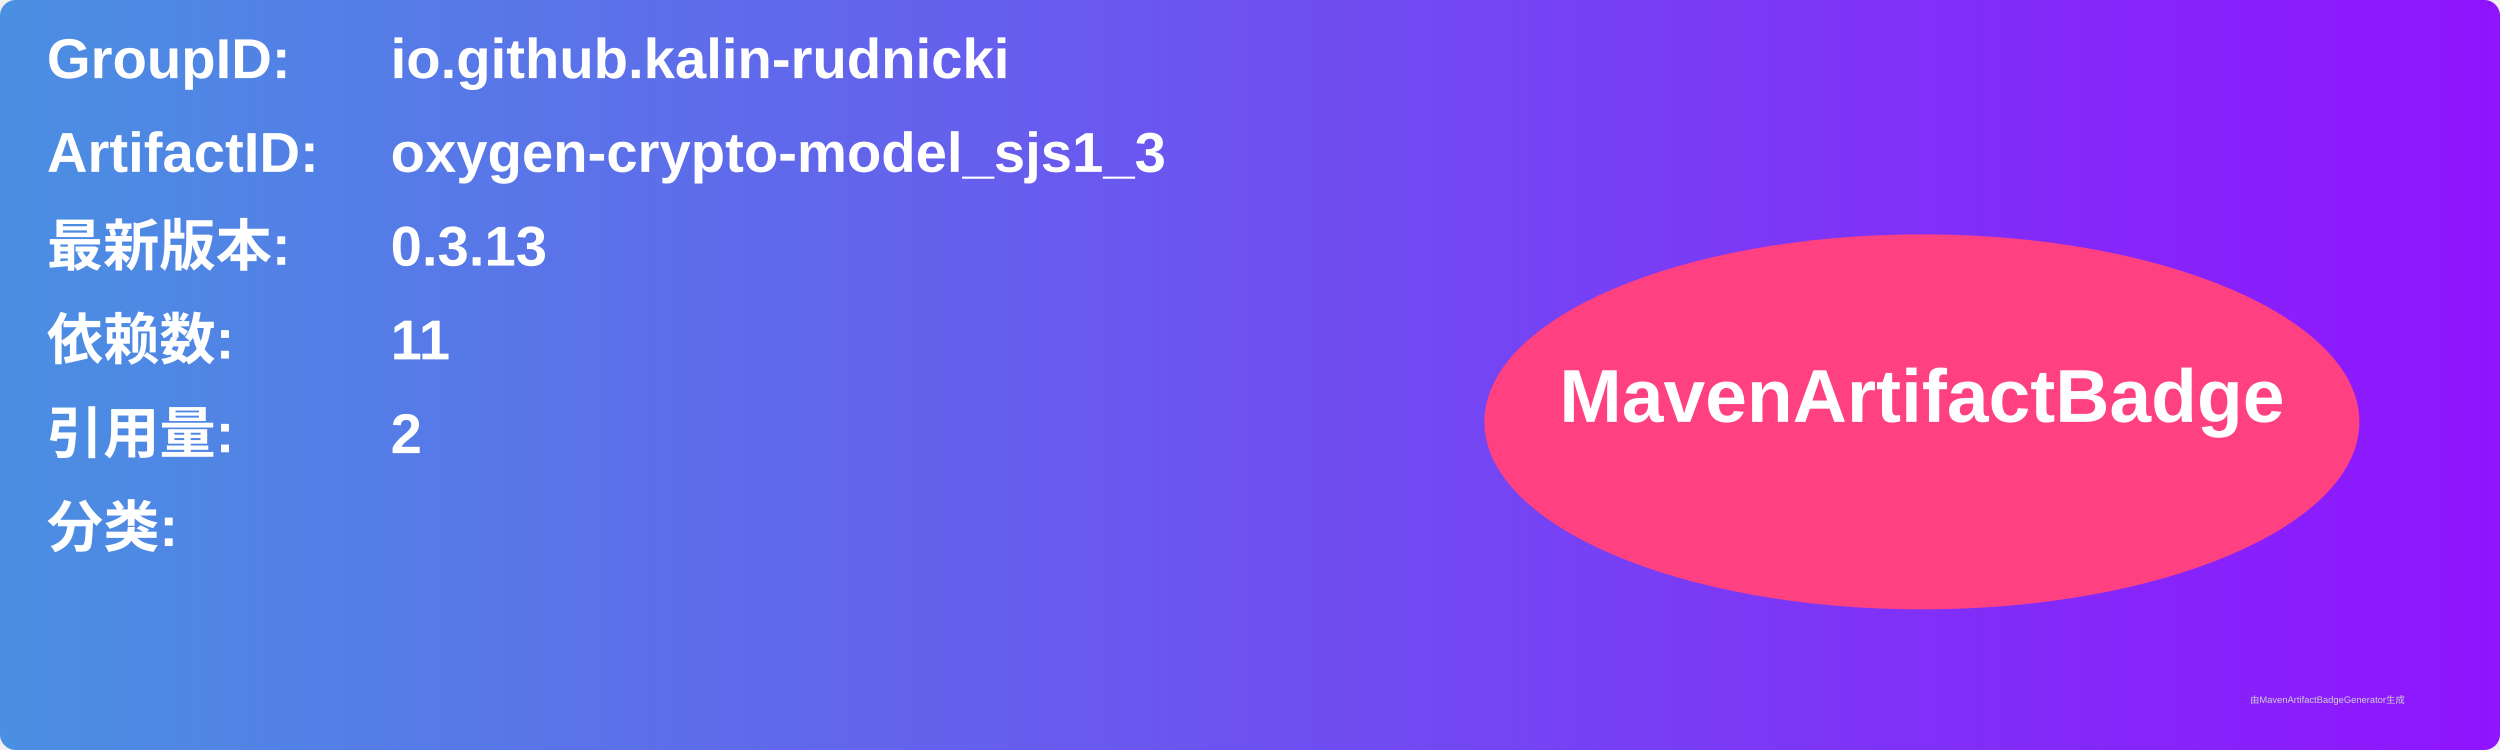
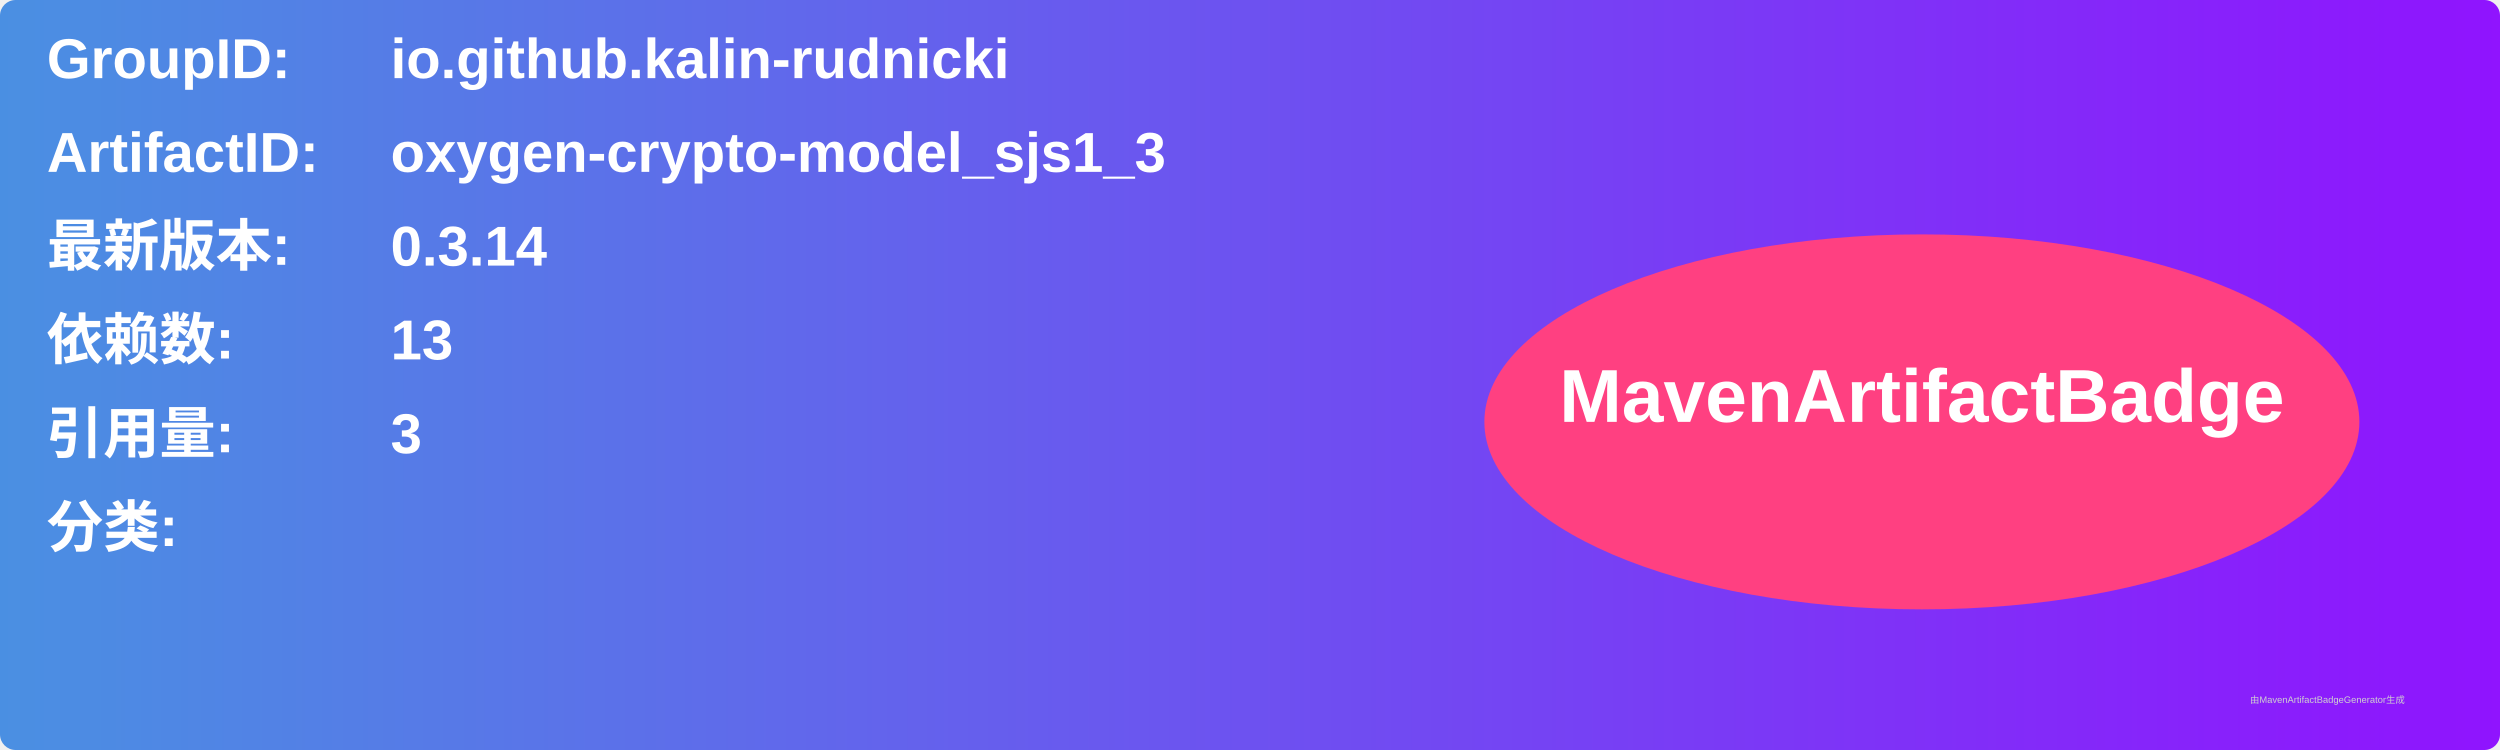
<svg xmlns="http://www.w3.org/2000/svg" width="800" height="240" viewBox="0 0 800 240">
  <linearGradient id="grad" x1="0%" y1="0%" x2="100%" y2="0%">
    <stop offset="0%" stop-color="#4a90e2" />
    <stop offset="100%" stop-color="#9013fe" />
  </linearGradient>
  <rect width="100%" height="100%" rx="5" ry="5" fill="url(#grad)" />
  <g transform="translate(15, 15)">
    <text x="0" y="10" font-family="Arial" font-size="18" fill="white" font-weight="bold" width="260">GroupID:</text>
    <text x="110" y="10" font-family="Arial" font-size="18" fill="white" font-weight="bold" width="460">io.github.kalin-rudnicki</text>
    <text x="0" y="40" font-family="Arial" font-size="18" fill="white" font-weight="bold" width="260">ArtifactID:</text>
    <text x="110" y="40" font-family="Arial" font-size="18" fill="white" font-weight="bold" width="460">oxygen-crypto-model_sjs1_3</text>
    <text x="0" y="70" font-family="Arial" font-size="18" fill="white" font-weight="bold">最新版本:</text>
    <text x="110" y="70" font-family="Arial" font-size="18" fill="white" font-weight="bold">
-       <tspan font-weight="bold">0.3.13</tspan>
+       <tspan font-weight="bold">0.3.14</tspan>
    </text>
    <text x="0" y="100" font-family="Arial" font-size="18" fill="white" font-weight="bold">依赖数: </text>
    <text x="110" y="100" font-family="Arial" font-size="18" fill="white">
-       <tspan font-weight="bold">11</tspan>
+       <tspan font-weight="bold">13</tspan>
    </text>
    <text x="0" y="130" font-family="Arial" font-size="18" fill="white" font-weight="bold">引用量: </text>
    <text x="110" y="130" font-family="Arial" font-size="18" fill="white">
-       <tspan font-weight="bold">2</tspan>
+       <tspan font-weight="bold">3</tspan>
    </text>
    <text x="0" y="160" font-family="Arial" font-size="18" fill="white" font-weight="bold">分类:</text>
    <text x="10" y="190" font-family="Arial" font-size="10" fill="white">
      <tspan font-weight="bold" />
    </text>
    <ellipse cx="600" cy="120" rx="140" ry="60" fill="#ff4081" />
    <text x="600" y="120" text-anchor="middle" font-family="Arial" font-size="24" fill="white" font-weight="bold">MavenArtifactBadge</text>
  </g>
  <text x="720" y="225" font-family="Arial" font-size="3" fill="#d0d0d0">由MavenArtifactBadgeGenerator生成</text>
</svg>
